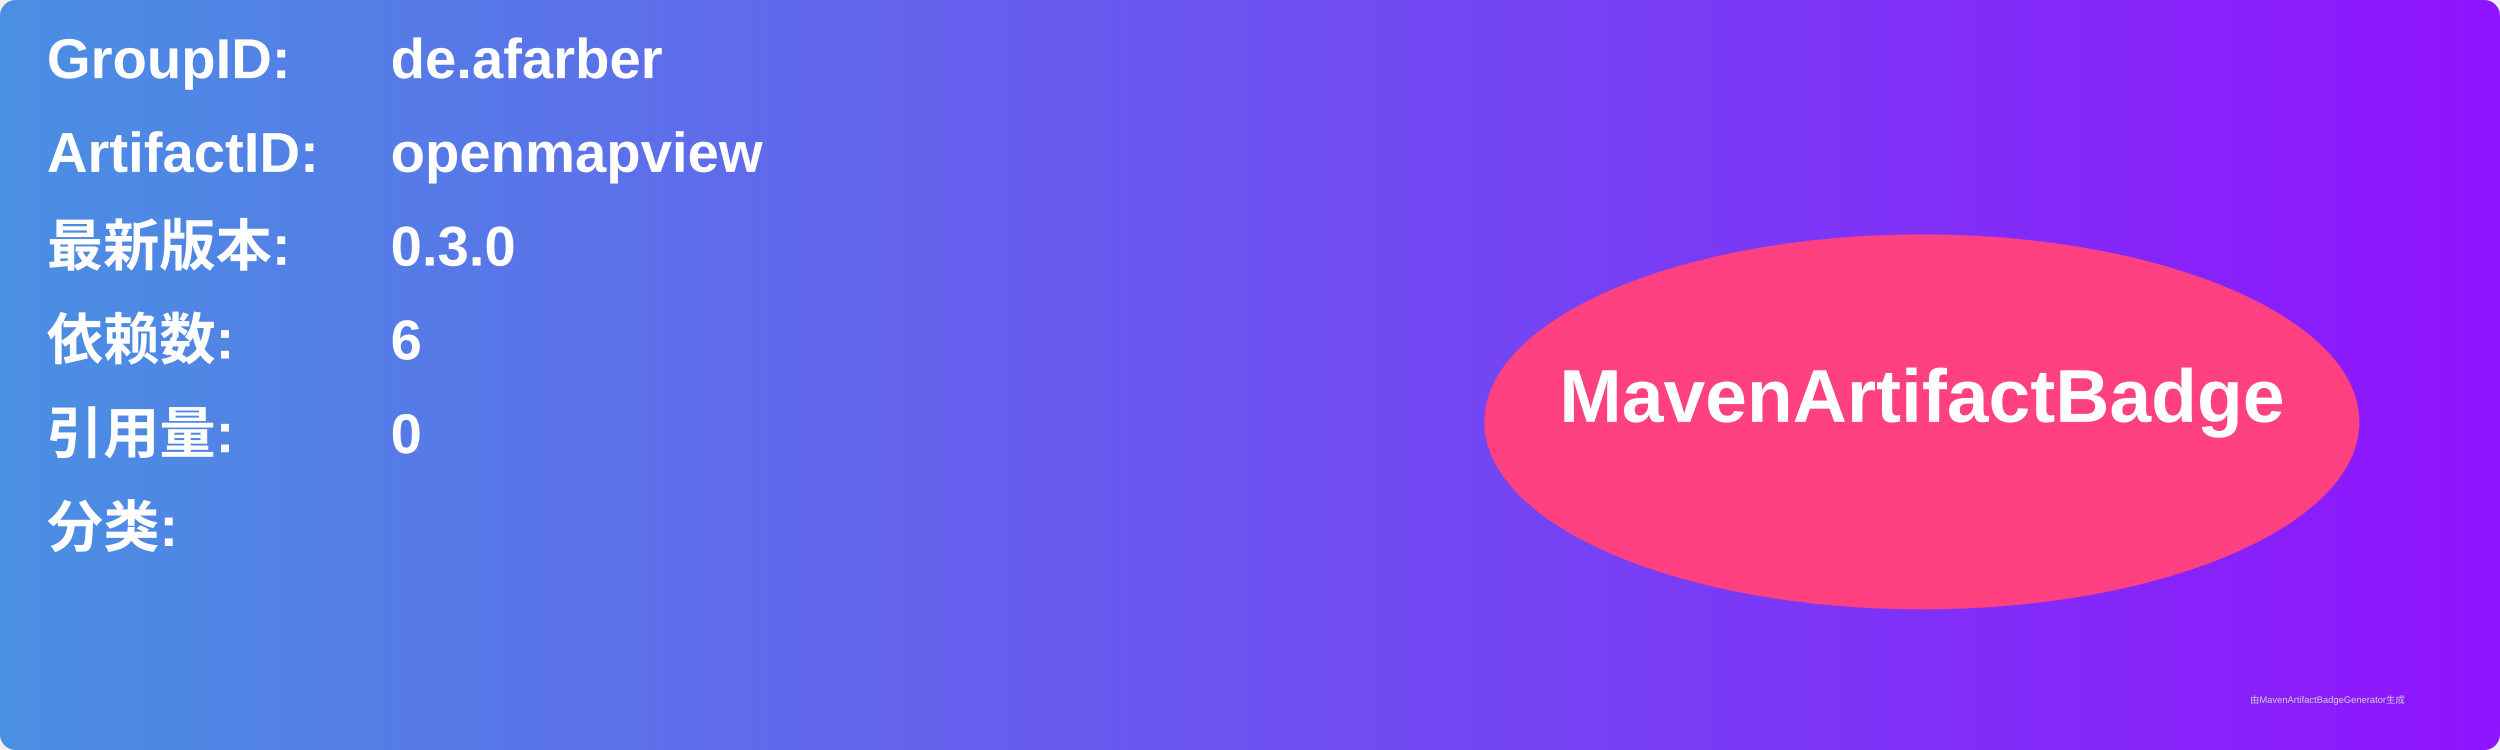
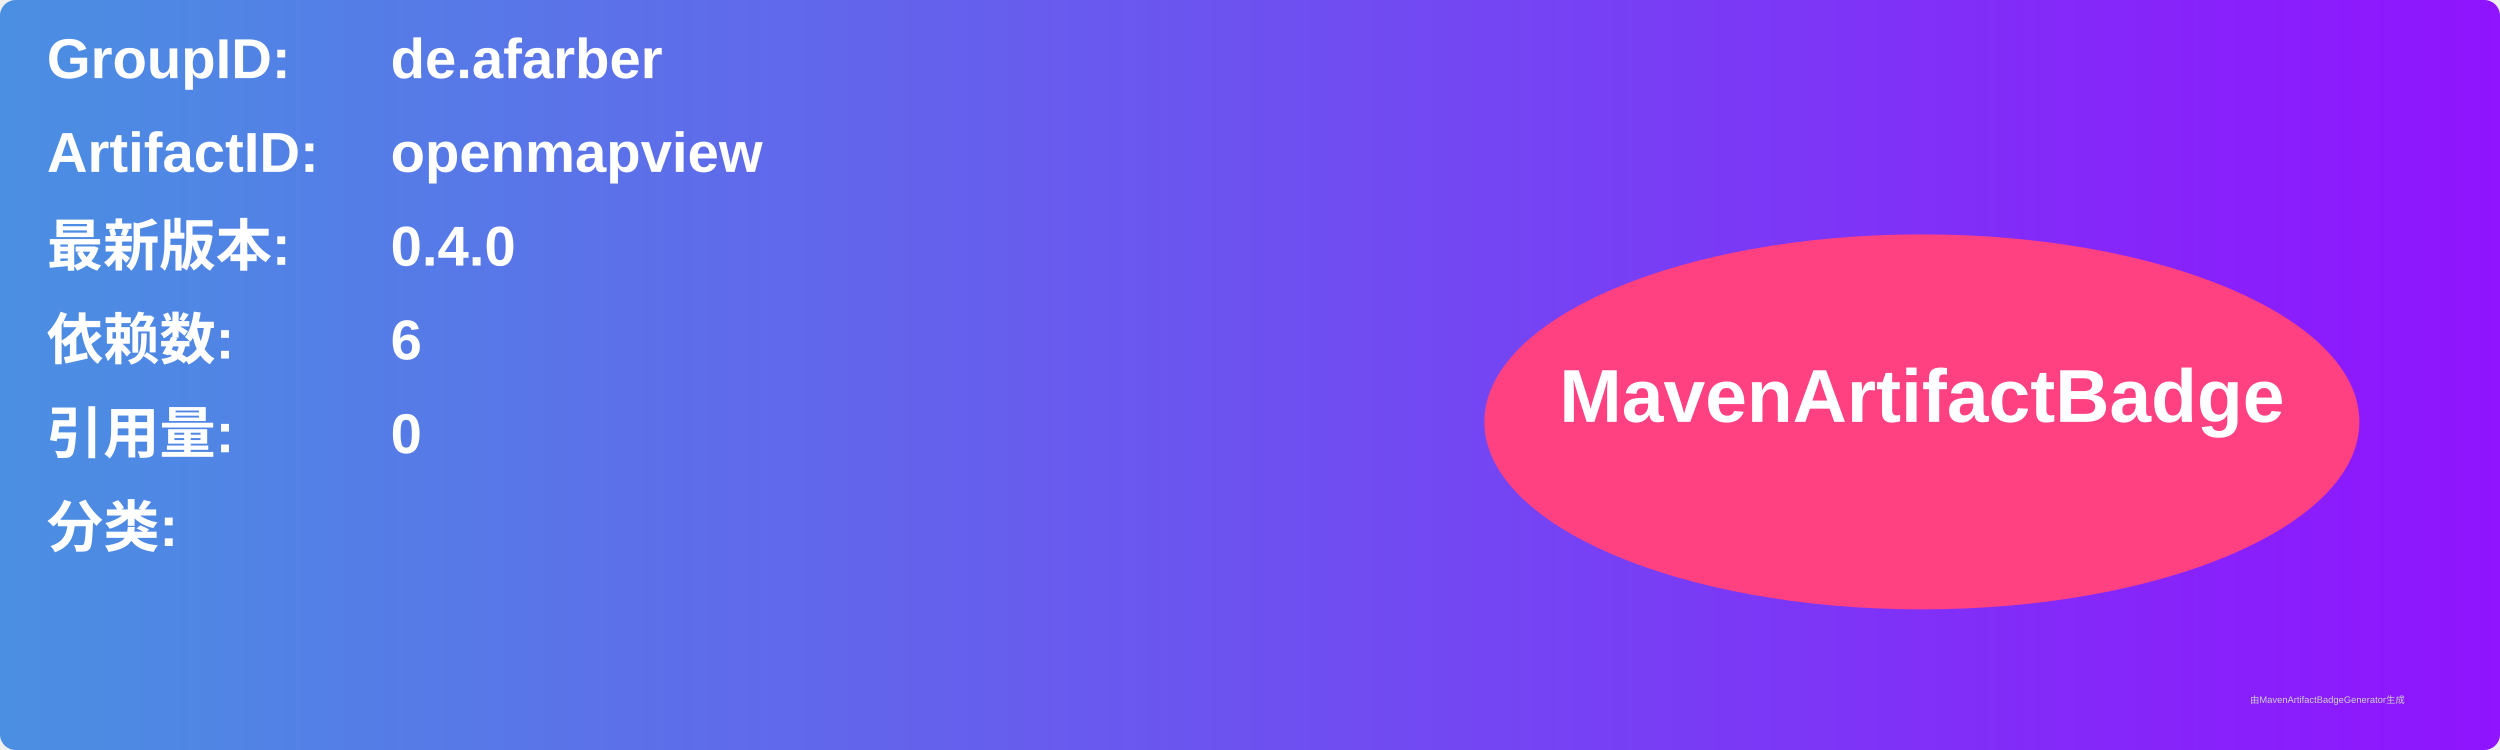
<svg xmlns="http://www.w3.org/2000/svg" width="800" height="240" viewBox="0 0 800 240">
  <linearGradient id="grad" x1="0%" y1="0%" x2="100%" y2="0%">
    <stop offset="0%" stop-color="#4a90e2" />
    <stop offset="100%" stop-color="#9013fe" />
  </linearGradient>
  <rect width="100%" height="100%" rx="5" ry="5" fill="url(#grad)" />
  <g transform="translate(15, 15)">
    <text x="0" y="10" font-family="Arial" font-size="18" fill="white" font-weight="bold" width="260">GroupID:</text>
    <text x="110" y="10" font-family="Arial" font-size="18" fill="white" font-weight="bold" width="460">de.afarber</text>
    <text x="0" y="40" font-family="Arial" font-size="18" fill="white" font-weight="bold" width="260">ArtifactID:</text>
    <text x="110" y="40" font-family="Arial" font-size="18" fill="white" font-weight="bold" width="460">openmapview</text>
    <text x="0" y="70" font-family="Arial" font-size="18" fill="white" font-weight="bold">最新版本:</text>
    <text x="110" y="70" font-family="Arial" font-size="18" fill="white" font-weight="bold">
-       <tspan font-weight="bold">0.3.0</tspan>
+       <tspan font-weight="bold">0.4.0</tspan>
    </text>
    <text x="0" y="100" font-family="Arial" font-size="18" fill="white" font-weight="bold">依赖数: </text>
    <text x="110" y="100" font-family="Arial" font-size="18" fill="white">
      <tspan font-weight="bold">6</tspan>
    </text>
    <text x="0" y="130" font-family="Arial" font-size="18" fill="white" font-weight="bold">引用量: </text>
    <text x="110" y="130" font-family="Arial" font-size="18" fill="white">
      <tspan font-weight="bold">0</tspan>
    </text>
    <text x="0" y="160" font-family="Arial" font-size="18" fill="white" font-weight="bold">分类:</text>
    <text x="10" y="190" font-family="Arial" font-size="10" fill="white">
      <tspan font-weight="bold" />
    </text>
    <ellipse cx="600" cy="120" rx="140" ry="60" fill="#ff4081" />
    <text x="600" y="120" text-anchor="middle" font-family="Arial" font-size="24" fill="white" font-weight="bold">MavenArtifactBadge</text>
  </g>
  <text x="720" y="225" font-family="Arial" font-size="3" fill="#d0d0d0">由MavenArtifactBadgeGenerator生成</text>
</svg>
